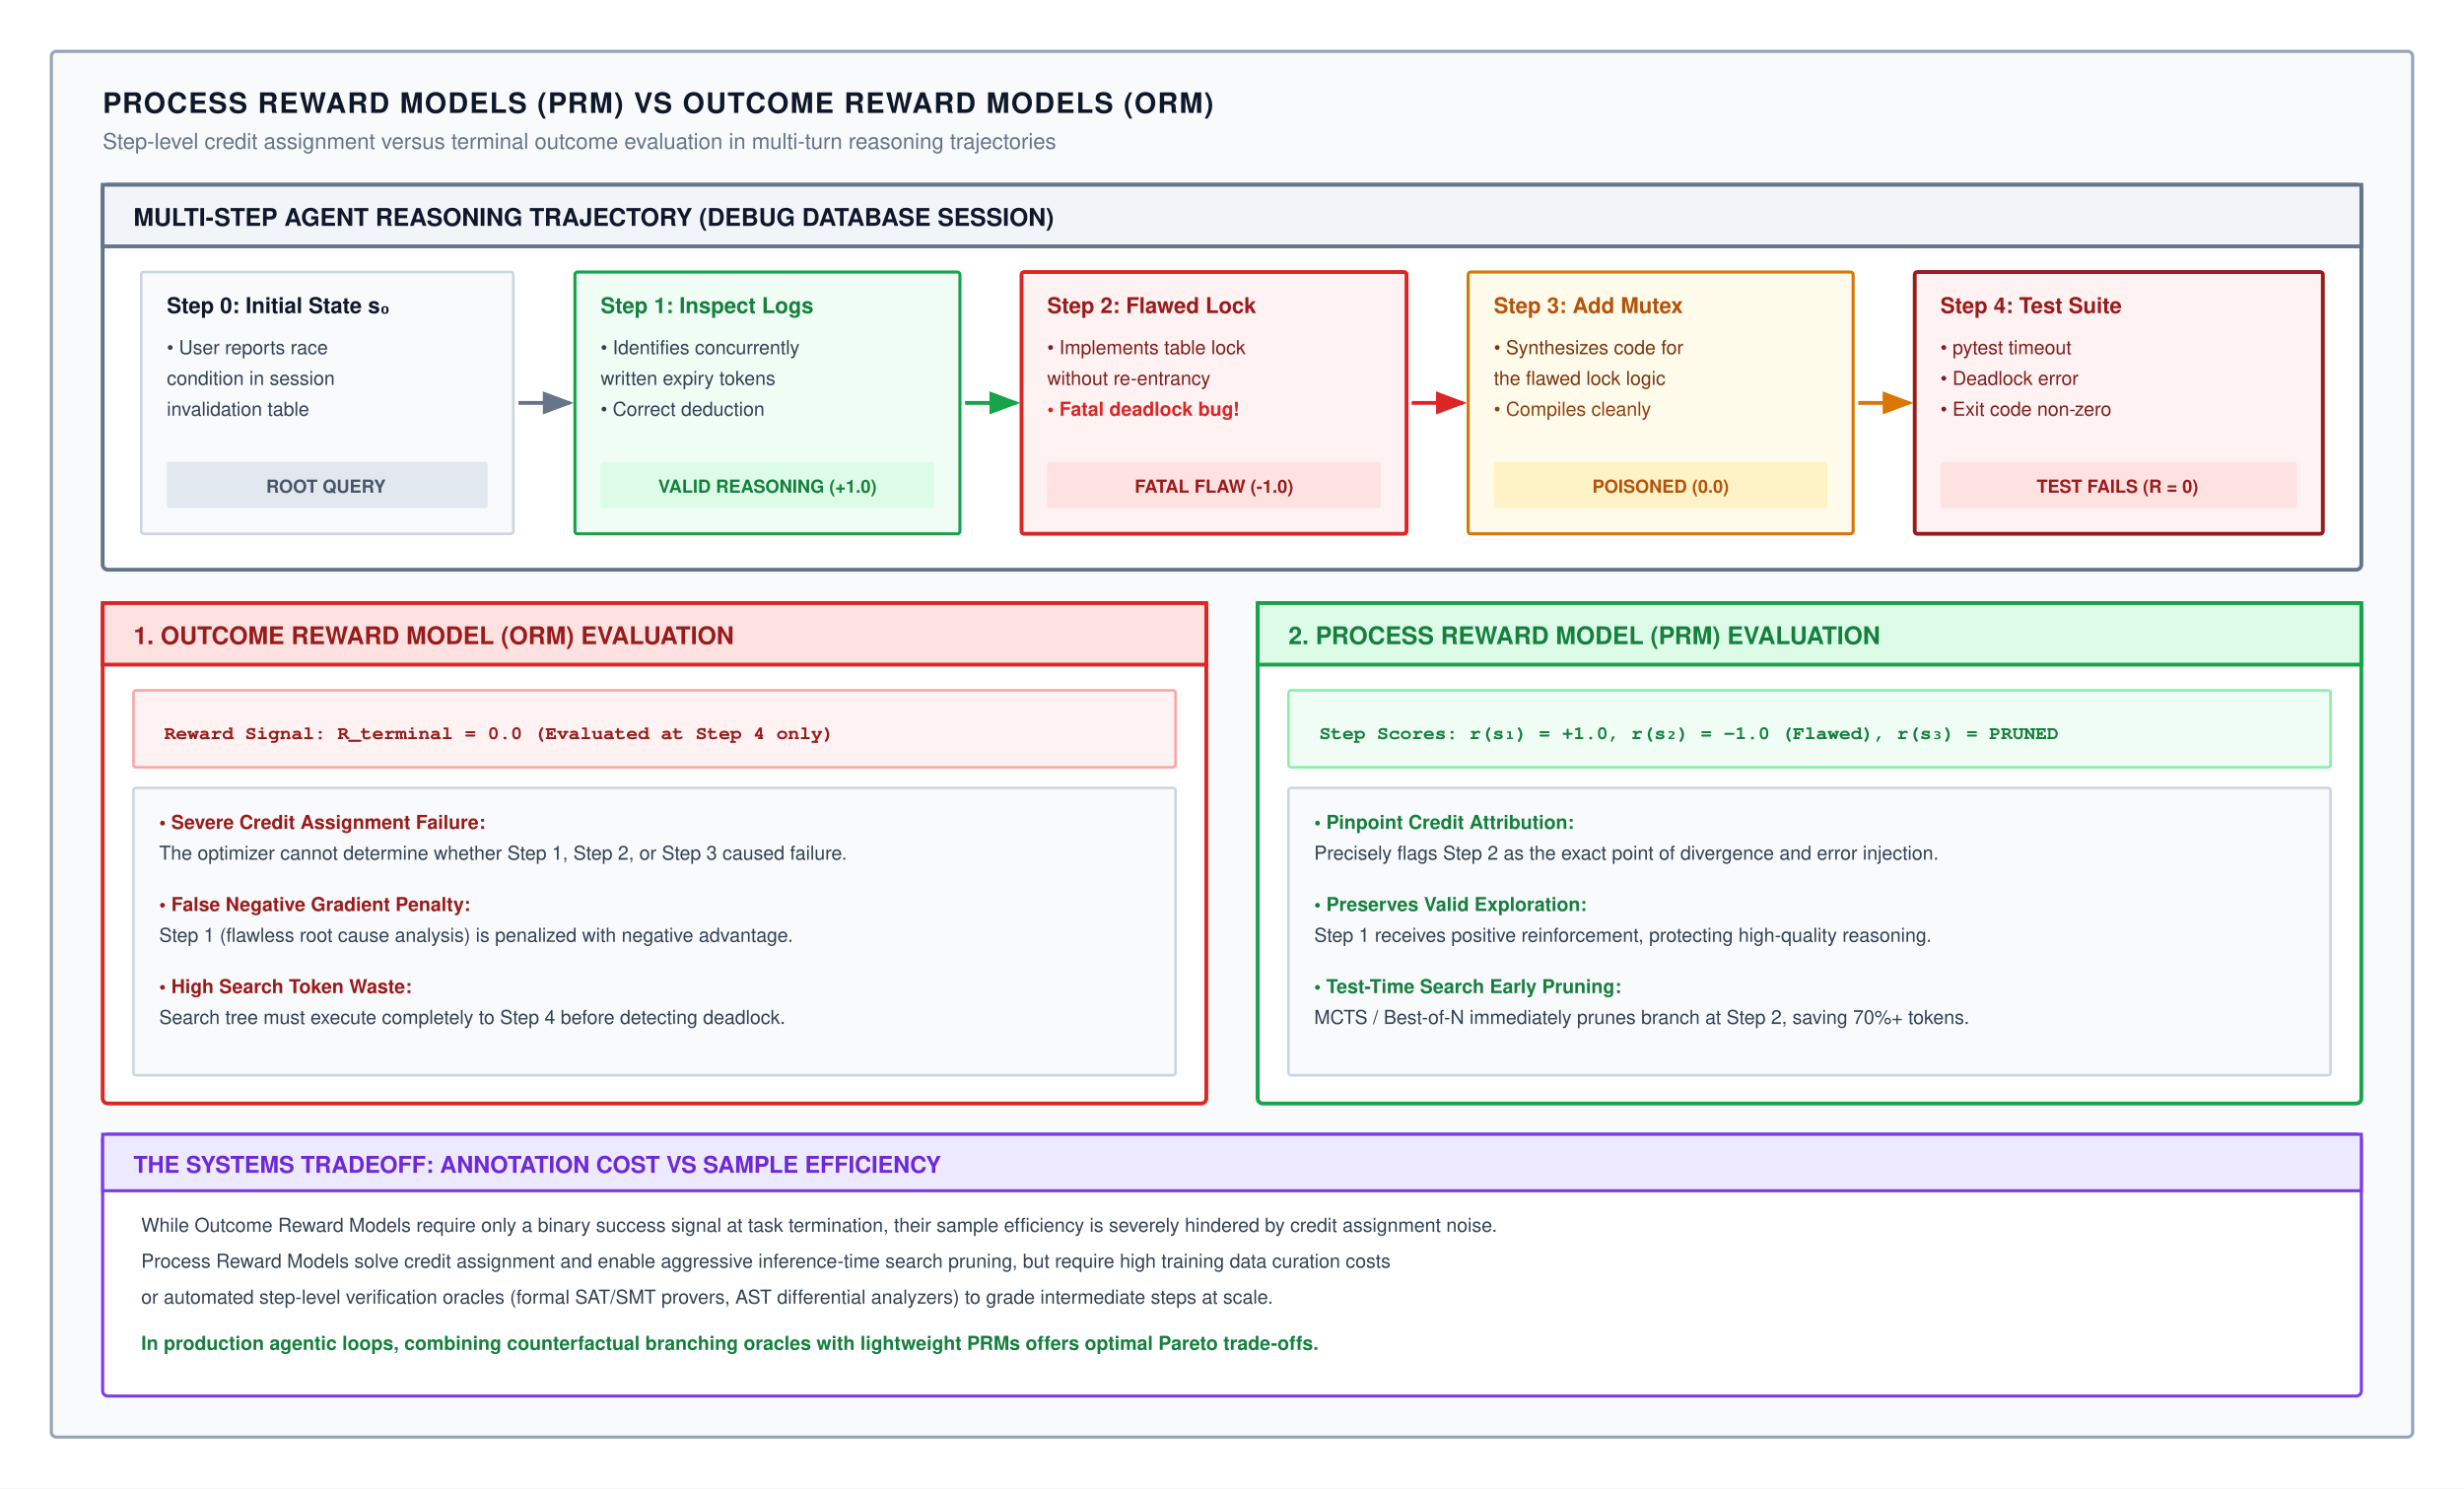
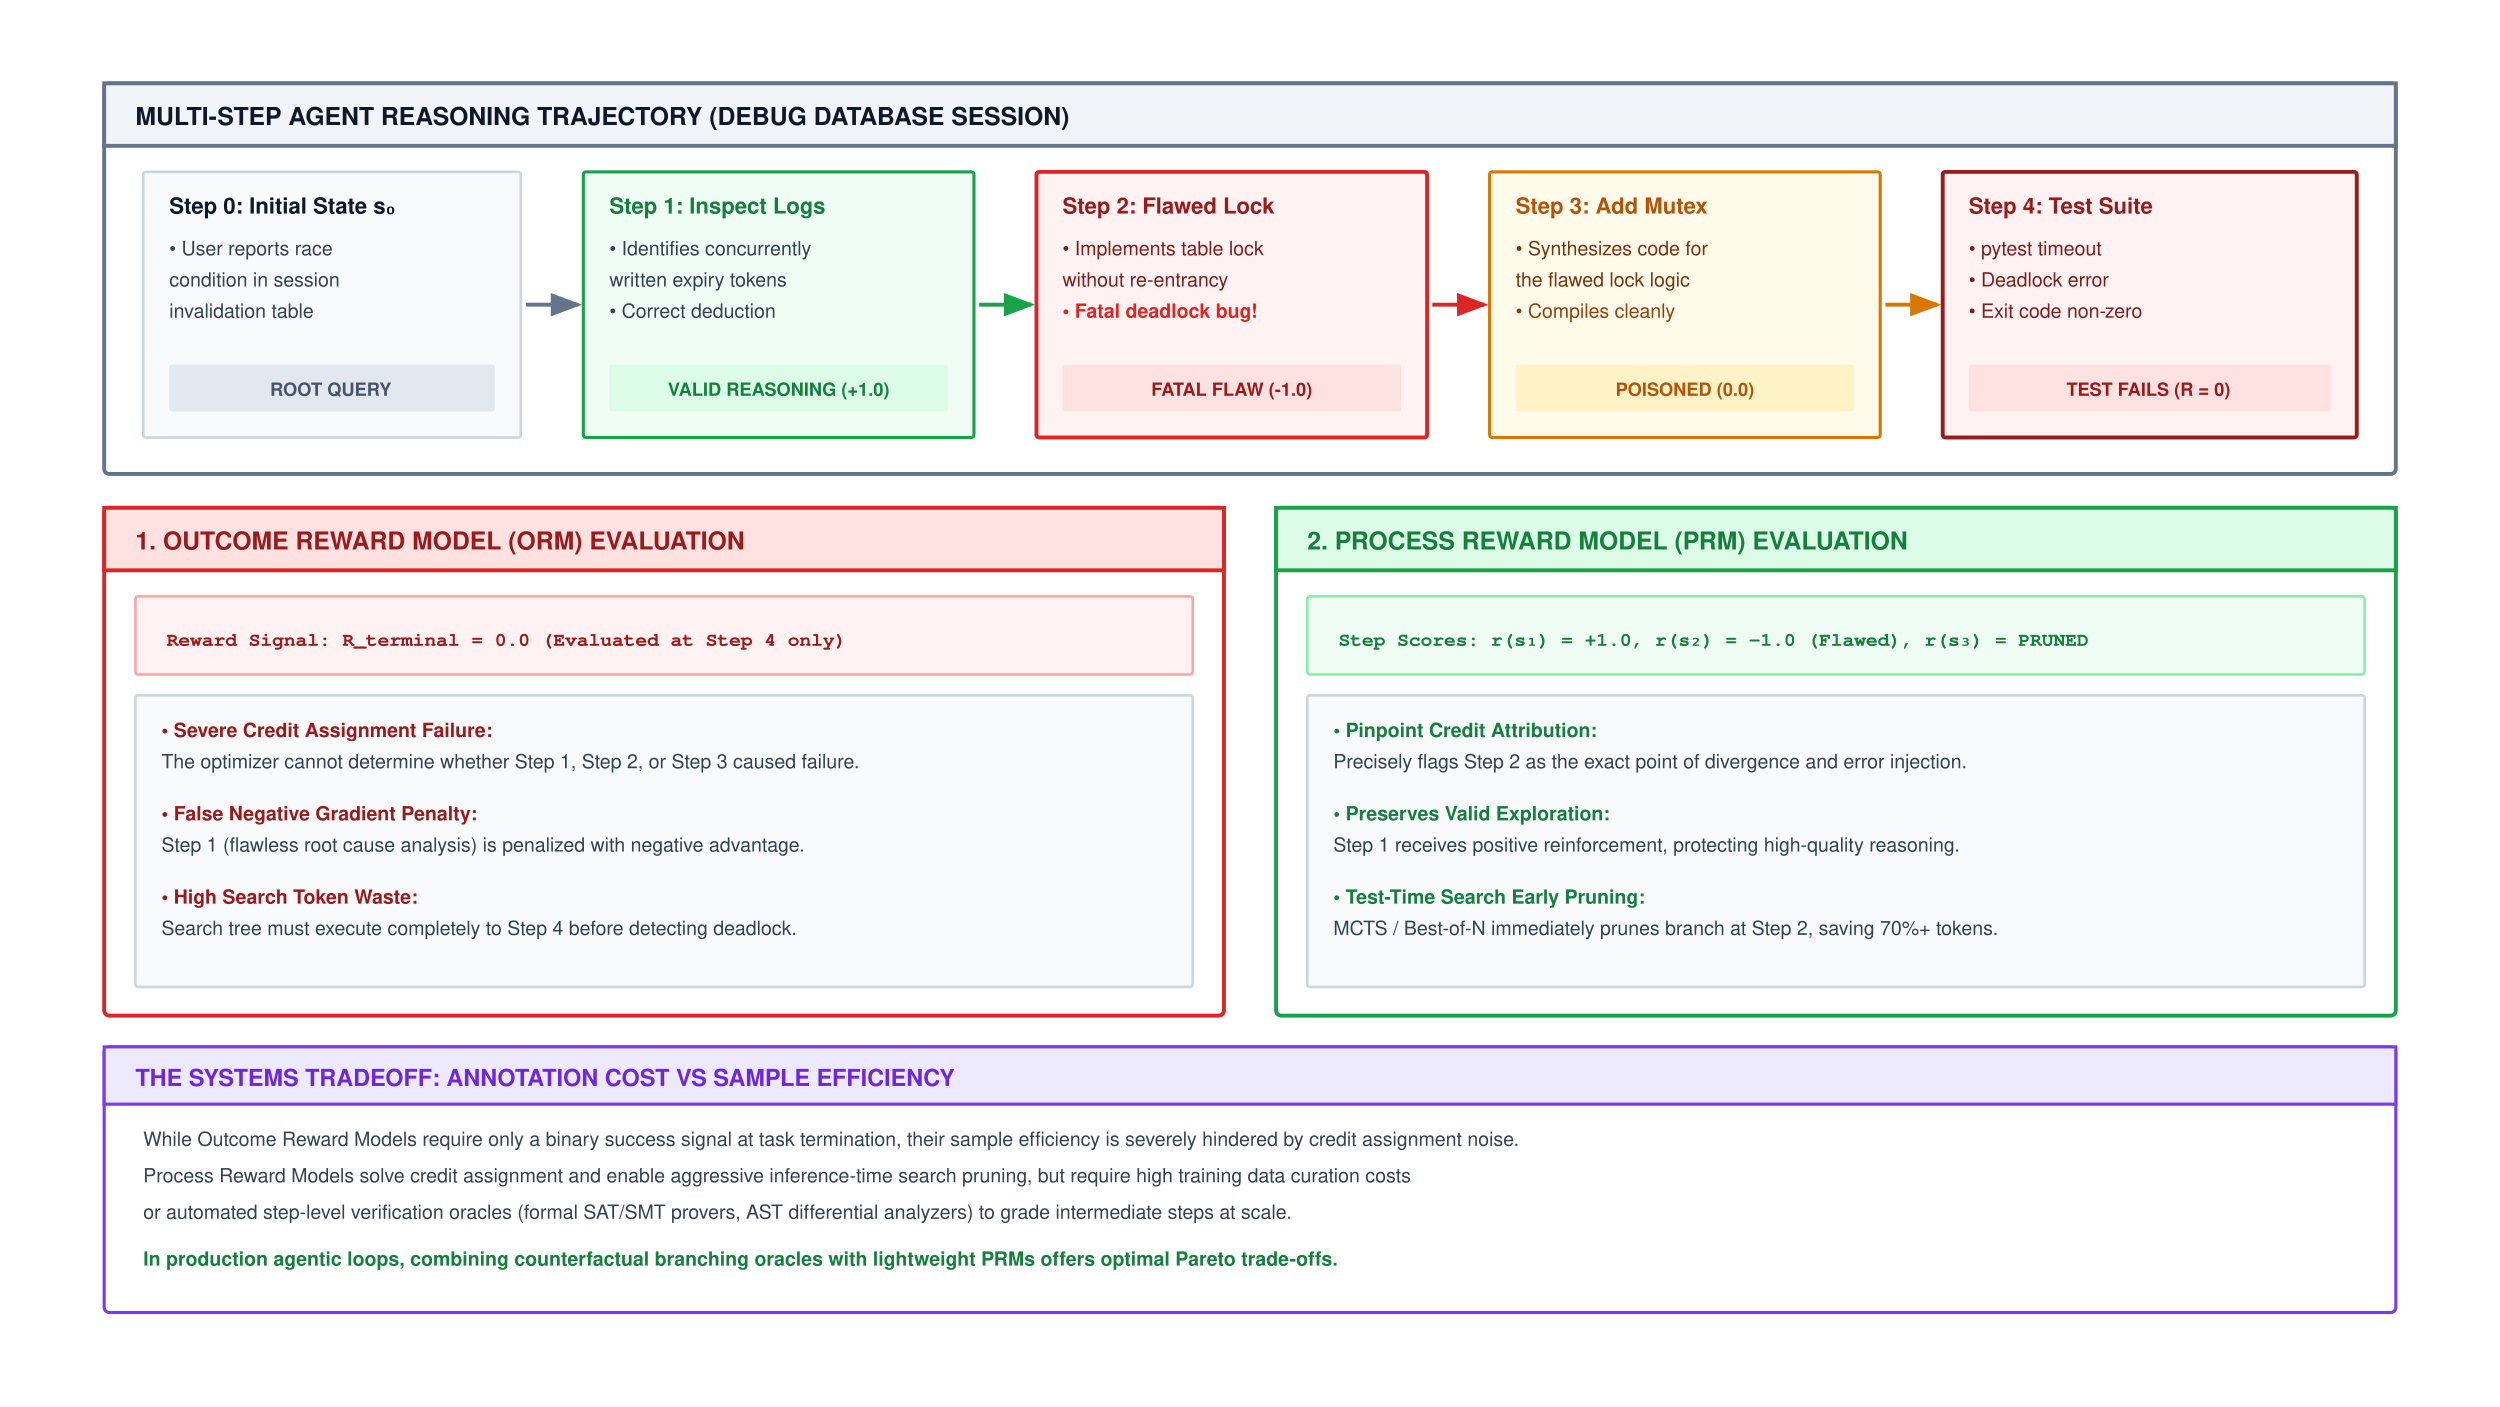
- <svg xmlns="http://www.w3.org/2000/svg" viewBox="0 0 960 580" width="100%" height="100%" font-family="Helvetica Neue, Helvetica, Arial, sans-serif">
+ <svg xmlns="http://www.w3.org/2000/svg" viewBox="0 0 960 540" width="100%" height="100%" font-family="Helvetica Neue, Helvetica, Arial, sans-serif">
  <defs>
    <marker id="arr-gray" markerWidth="8" markerHeight="6" refX="7" refY="3" orient="auto">
      <path d="M0,0 L8,3 L0,6 Z" fill="#64748b" />
    </marker>
    <marker id="arr-green" markerWidth="8" markerHeight="6" refX="7" refY="3" orient="auto">
      <path d="M0,0 L8,3 L0,6 Z" fill="#16a34a" />
    </marker>
    <marker id="arr-red" markerWidth="8" markerHeight="6" refX="7" refY="3" orient="auto">
      <path d="M0,0 L8,3 L0,6 Z" fill="#dc2626" />
    </marker>
    <marker id="arr-amber" markerWidth="8" markerHeight="6" refX="7" refY="3" orient="auto">
      <path d="M0,0 L8,3 L0,6 Z" fill="#d97706" />
    </marker>
    <marker id="arr-purple" markerWidth="8" markerHeight="6" refX="7" refY="3" orient="auto">
      <path d="M0,0 L8,3 L0,6 Z" fill="#7c3aed" />
    </marker>
  </defs>
-   <rect width="960" height="580" fill="#ffffff" />
-   <rect x="20" y="20" width="920" height="540" rx="2" fill="#f8fafc" stroke="#94a3b8" stroke-width="1.2" />
-   <text x="40" y="44" font-size="11" font-weight="700" fill="#0f172a" letter-spacing="0.5">PROCESS REWARD MODELS (PRM) VS OUTCOME REWARD MODELS (ORM)</text>
-   <text x="40" y="58" font-size="8.5" fill="#64748b">Step-level credit assignment versus terminal outcome evaluation in multi-turn reasoning trajectories</text>
-   <g transform="translate(40, 72)">
-     <rect x="0" y="0" width="880" height="150" rx="2" fill="#ffffff" stroke="#64748b" stroke-width="1.5" />
-     <rect x="0" y="0" width="880" height="24" fill="#f1f5f9" stroke="#64748b" stroke-width="1.5" />
-     <text x="12" y="16" font-size="9.5" font-weight="700" fill="#0f172a">MULTI-STEP AGENT REASONING TRAJECTORY (DEBUG DATABASE SESSION)</text>
-     <g transform="translate(15, 34)">
-       <rect x="0" y="0" width="145" height="102" rx="1" fill="#f8fafc" stroke="#cbd5e1" stroke-width="1" />
-       <text x="10" y="16" font-size="8.5" font-weight="700" fill="#0f172a">Step 0: Initial State s₀</text>
-       <text x="10" y="32" font-size="7.5" fill="#334155">• User reports race</text>
-       <text x="10" y="44" font-size="7.5" fill="#334155">  condition in session</text>
-       <text x="10" y="56" font-size="7.5" fill="#334155">  invalidation table</text>
-       <rect x="10" y="74" width="125" height="18" rx="1" fill="#e2e8f0" />
-       <text x="72" y="86" text-anchor="middle" font-size="7" font-weight="700" fill="#475569">ROOT QUERY</text>
+   <rect width="960" height="540" fill="#ffffff" />
+   <g transform="translate(0, -40)">
+     <g transform="translate(40, 72)">
+       <rect x="0" y="0" width="880" height="150" rx="2" fill="#ffffff" stroke="#64748b" stroke-width="1.5" />
+       <rect x="0" y="0" width="880" height="24" fill="#f1f5f9" stroke="#64748b" stroke-width="1.5" />
+       <text x="12" y="16" font-size="9.5" font-weight="700" fill="#0f172a">MULTI-STEP AGENT REASONING TRAJECTORY (DEBUG DATABASE SESSION)</text>
+       <g transform="translate(15, 34)">
+         <rect x="0" y="0" width="145" height="102" rx="1" fill="#f8fafc" stroke="#cbd5e1" stroke-width="1" />
+         <text x="10" y="16" font-size="8.5" font-weight="700" fill="#0f172a">Step 0: Initial State s₀</text>
+         <text x="10" y="32" font-size="7.5" fill="#334155">• User reports race</text>
+         <text x="10" y="44" font-size="7.5" fill="#334155">  condition in session</text>
+         <text x="10" y="56" font-size="7.5" fill="#334155">  invalidation table</text>
+         <rect x="10" y="74" width="125" height="18" rx="1" fill="#e2e8f0" />
+         <text x="72" y="86" text-anchor="middle" font-size="7" font-weight="700" fill="#475569">ROOT QUERY</text>
+       </g>
+       <line x1="162" y1="85" x2="182" y2="85" stroke="#64748b" stroke-width="1.5" marker-end="url(#arr-gray)" />
+       <g transform="translate(184, 34)">
+         <rect x="0" y="0" width="150" height="102" rx="1" fill="#f0fdf4" stroke="#16a34a" stroke-width="1.2" />
+         <text x="10" y="16" font-size="8.5" font-weight="700" fill="#15803d">Step 1: Inspect Logs</text>
+         <text x="10" y="32" font-size="7.5" fill="#334155">• Identifies concurrently</text>
+         <text x="10" y="44" font-size="7.5" fill="#334155">  written expiry tokens</text>
+         <text x="10" y="56" font-size="7.5" fill="#334155">• Correct deduction</text>
+         <rect x="10" y="74" width="130" height="18" rx="1" fill="#dcfce7" />
+         <text x="75" y="86" text-anchor="middle" font-size="7" font-weight="700" fill="#15803d">VALID REASONING (+1.0)</text>
+       </g>
+       <line x1="336" y1="85" x2="356" y2="85" stroke="#16a34a" stroke-width="1.5" marker-end="url(#arr-green)" />
+       <g transform="translate(358, 34)">
+         <rect x="0" y="0" width="150" height="102" rx="1" fill="#fef2f2" stroke="#dc2626" stroke-width="1.5" />
+         <text x="10" y="16" font-size="8.5" font-weight="700" fill="#991b1b">Step 2: Flawed Lock</text>
+         <text x="10" y="32" font-size="7.5" fill="#7f1d1d">• Implements table lock</text>
+         <text x="10" y="44" font-size="7.5" fill="#7f1d1d">  without re-entrancy</text>
+         <text x="10" y="56" font-size="7.5" font-weight="700" fill="#dc2626">• Fatal deadlock bug!</text>
+         <rect x="10" y="74" width="130" height="18" rx="1" fill="#fee2e2" />
+         <text x="75" y="86" text-anchor="middle" font-size="7" font-weight="700" fill="#991b1b">FATAL FLAW (-1.0)</text>
+       </g>
+       <line x1="510" y1="85" x2="530" y2="85" stroke="#dc2626" stroke-width="1.5" marker-end="url(#arr-red)" />
+       <g transform="translate(532, 34)">
+         <rect x="0" y="0" width="150" height="102" rx="1" fill="#fffbeb" stroke="#d97706" stroke-width="1.2" />
+         <text x="10" y="16" font-size="8.5" font-weight="700" fill="#b45309">Step 3: Add Mutex</text>
+         <text x="10" y="32" font-size="7.5" fill="#78350f">• Synthesizes code for</text>
+         <text x="10" y="44" font-size="7.5" fill="#78350f">  the flawed lock logic</text>
+         <text x="10" y="56" font-size="7.5" fill="#92400e">• Compiles cleanly</text>
+         <rect x="10" y="74" width="130" height="18" rx="1" fill="#fef3c7" />
+         <text x="75" y="86" text-anchor="middle" font-size="7" font-weight="700" fill="#b45309">POISONED (0.0)</text>
+       </g>
+       <line x1="684" y1="85" x2="704" y2="85" stroke="#d97706" stroke-width="1.5" marker-end="url(#arr-amber)" />
+       <g transform="translate(706, 34)">
+         <rect x="0" y="0" width="159" height="102" rx="1" fill="#fef2f2" stroke="#991b1b" stroke-width="1.5" />
+         <text x="10" y="16" font-size="8.5" font-weight="700" fill="#991b1b">Step 4: Test Suite</text>
+         <text x="10" y="32" font-size="7.5" fill="#7f1d1d">• pytest timeout</text>
+         <text x="10" y="44" font-size="7.5" fill="#7f1d1d">• Deadlock error</text>
+         <text x="10" y="56" font-size="7.5" fill="#7f1d1d">• Exit code non-zero</text>
+         <rect x="10" y="74" width="139" height="18" rx="1" fill="#fee2e2" />
+         <text x="79" y="86" text-anchor="middle" font-size="7" font-weight="700" fill="#991b1b">TEST FAILS (R = 0)</text>
+       </g>
    </g>
-     <line x1="162" y1="85" x2="182" y2="85" stroke="#64748b" stroke-width="1.5" marker-end="url(#arr-gray)" />
-     <g transform="translate(184, 34)">
-       <rect x="0" y="0" width="150" height="102" rx="1" fill="#f0fdf4" stroke="#16a34a" stroke-width="1.2" />
-       <text x="10" y="16" font-size="8.5" font-weight="700" fill="#15803d">Step 1: Inspect Logs</text>
-       <text x="10" y="32" font-size="7.5" fill="#334155">• Identifies concurrently</text>
-       <text x="10" y="44" font-size="7.5" fill="#334155">  written expiry tokens</text>
-       <text x="10" y="56" font-size="7.5" fill="#334155">• Correct deduction</text>
-       <rect x="10" y="74" width="130" height="18" rx="1" fill="#dcfce7" />
-       <text x="75" y="86" text-anchor="middle" font-size="7" font-weight="700" fill="#15803d">VALID REASONING (+1.0)</text>
+     <g transform="translate(40, 235)">
+       <g transform="translate(0, 0)">
+         <rect x="0" y="0" width="430" height="195" rx="2" fill="#ffffff" stroke="#dc2626" stroke-width="1.5" />
+         <rect x="0" y="0" width="430" height="24" fill="#fee2e2" stroke="#dc2626" stroke-width="1.5" />
+         <text x="12" y="16" font-size="9.5" font-weight="700" fill="#991b1b">1. OUTCOME REWARD MODEL (ORM) EVALUATION</text>
+         <g transform="translate(12, 34)">
+           <rect x="0" y="0" width="406" height="30" rx="1" fill="#fef2f2" stroke="#fca5a5" stroke-width="1" />
+           <text x="12" y="19" font-family="Courier, monospace" font-size="7.5" font-weight="700" fill="#991b1b">Reward Signal: R_terminal = 0.0 (Evaluated at Step 4 only)</text>
+         </g>
+         <g transform="translate(12, 72)">
+           <rect x="0" y="0" width="406" height="112" rx="1" fill="#f8fafc" stroke="#cbd5e1" stroke-width="1" />
+           <text x="10" y="16" font-size="7.5" font-weight="700" fill="#991b1b">• Severe Credit Assignment Failure:</text>
+           <text x="10" y="28" font-size="7.5" fill="#334155">The optimizer cannot determine whether Step 1, Step 2, or Step 3 caused failure.</text>
+           <text x="10" y="48" font-size="7.5" font-weight="700" fill="#991b1b">• False Negative Gradient Penalty:</text>
+           <text x="10" y="60" font-size="7.5" fill="#334155">Step 1 (flawless root cause analysis) is penalized with negative advantage.</text>
+           <text x="10" y="80" font-size="7.5" font-weight="700" fill="#991b1b">• High Search Token Waste:</text>
+           <text x="10" y="92" font-size="7.5" fill="#334155">Search tree must execute completely to Step 4 before detecting deadlock.</text>
+         </g>
+       </g>
+       <g transform="translate(450, 0)">
+         <rect x="0" y="0" width="430" height="195" rx="2" fill="#ffffff" stroke="#16a34a" stroke-width="1.5" />
+         <rect x="0" y="0" width="430" height="24" fill="#dcfce7" stroke="#16a34a" stroke-width="1.5" />
+         <text x="12" y="16" font-size="9.5" font-weight="700" fill="#15803d">2. PROCESS REWARD MODEL (PRM) EVALUATION</text>
+         <g transform="translate(12, 34)">
+           <rect x="0" y="0" width="406" height="30" rx="1" fill="#f0fdf4" stroke="#86efac" stroke-width="1" />
+           <text x="12" y="19" font-family="Courier, monospace" font-size="7.5" font-weight="700" fill="#15803d">Step Scores: r(s₁) = +1.0,  r(s₂) = -1.0 (Flawed),  r(s₃) = PRUNED</text>
+         </g>
+         <g transform="translate(12, 72)">
+           <rect x="0" y="0" width="406" height="112" rx="1" fill="#f8fafc" stroke="#cbd5e1" stroke-width="1" />
+           <text x="10" y="16" font-size="7.5" font-weight="700" fill="#15803d">• Pinpoint Credit Attribution:</text>
+           <text x="10" y="28" font-size="7.5" fill="#334155">Precisely flags Step 2 as the exact point of divergence and error injection.</text>
+           <text x="10" y="48" font-size="7.5" font-weight="700" fill="#15803d">• Preserves Valid Exploration:</text>
+           <text x="10" y="60" font-size="7.5" fill="#334155">Step 1 receives positive reinforcement, protecting high-quality reasoning.</text>
+           <text x="10" y="80" font-size="7.5" font-weight="700" fill="#15803d">• Test-Time Search Early Pruning:</text>
+           <text x="10" y="92" font-size="7.5" fill="#334155">MCTS / Best-of-N immediately prunes branch at Step 2, saving 70%+ tokens.</text>
+         </g>
+       </g>
    </g>
-     <line x1="336" y1="85" x2="356" y2="85" stroke="#16a34a" stroke-width="1.5" marker-end="url(#arr-green)" />
-     <g transform="translate(358, 34)">
-       <rect x="0" y="0" width="150" height="102" rx="1" fill="#fef2f2" stroke="#dc2626" stroke-width="1.5" />
-       <text x="10" y="16" font-size="8.5" font-weight="700" fill="#991b1b">Step 2: Flawed Lock</text>
-       <text x="10" y="32" font-size="7.5" fill="#7f1d1d">• Implements table lock</text>
-       <text x="10" y="44" font-size="7.5" fill="#7f1d1d">  without re-entrancy</text>
-       <text x="10" y="56" font-size="7.5" font-weight="700" fill="#dc2626">• Fatal deadlock bug!</text>
-       <rect x="10" y="74" width="130" height="18" rx="1" fill="#fee2e2" />
-       <text x="75" y="86" text-anchor="middle" font-size="7" font-weight="700" fill="#991b1b">FATAL FLAW (-1.0)</text>
-     </g>
-     <line x1="510" y1="85" x2="530" y2="85" stroke="#dc2626" stroke-width="1.5" marker-end="url(#arr-red)" />
-     <g transform="translate(532, 34)">
-       <rect x="0" y="0" width="150" height="102" rx="1" fill="#fffbeb" stroke="#d97706" stroke-width="1.2" />
-       <text x="10" y="16" font-size="8.5" font-weight="700" fill="#b45309">Step 3: Add Mutex</text>
-       <text x="10" y="32" font-size="7.5" fill="#78350f">• Synthesizes code for</text>
-       <text x="10" y="44" font-size="7.5" fill="#78350f">  the flawed lock logic</text>
-       <text x="10" y="56" font-size="7.5" fill="#92400e">• Compiles cleanly</text>
-       <rect x="10" y="74" width="130" height="18" rx="1" fill="#fef3c7" />
-       <text x="75" y="86" text-anchor="middle" font-size="7" font-weight="700" fill="#b45309">POISONED (0.0)</text>
-     </g>
-     <line x1="684" y1="85" x2="704" y2="85" stroke="#d97706" stroke-width="1.5" marker-end="url(#arr-amber)" />
-     <g transform="translate(706, 34)">
-       <rect x="0" y="0" width="159" height="102" rx="1" fill="#fef2f2" stroke="#991b1b" stroke-width="1.5" />
-       <text x="10" y="16" font-size="8.5" font-weight="700" fill="#991b1b">Step 4: Test Suite</text>
-       <text x="10" y="32" font-size="7.5" fill="#7f1d1d">• pytest timeout</text>
-       <text x="10" y="44" font-size="7.5" fill="#7f1d1d">• Deadlock error</text>
-       <text x="10" y="56" font-size="7.5" fill="#7f1d1d">• Exit code non-zero</text>
-       <rect x="10" y="74" width="139" height="18" rx="1" fill="#fee2e2" />
-       <text x="79" y="86" text-anchor="middle" font-size="7" font-weight="700" fill="#991b1b">TEST FAILS (R = 0)</text>
+     <g transform="translate(40, 442)">
+       <rect x="0" y="0" width="880" height="102" rx="2" fill="#ffffff" stroke="#7c3aed" stroke-width="1.2" />
+       <rect x="0" y="0" width="880" height="22" fill="#ede9fe" stroke="#7c3aed" stroke-width="1.2" />
+       <text x="12" y="15" font-size="9" font-weight="700" fill="#6d28d9">THE SYSTEMS TRADEOFF: ANNOTATION COST VS SAMPLE EFFICIENCY</text>
+       <text x="15" y="38" font-size="7.5" fill="#334155">
+       While Outcome Reward Models require only a binary success signal at task termination, their sample efficiency is severely hindered by credit assignment noise.
+     </text>
+       <text x="15" y="52" font-size="7.5" fill="#334155">
+       Process Reward Models solve credit assignment and enable aggressive inference-time search pruning, but require high training data curation costs
+     </text>
+       <text x="15" y="66" font-size="7.5" fill="#334155">
+       or automated step-level verification oracles (formal SAT/SMT provers, AST differential analyzers) to grade intermediate steps at scale.
+     </text>
+       <text x="15" y="84" font-size="7.5" font-weight="700" fill="#15803d">
+       In production agentic loops, combining counterfactual branching oracles with lightweight PRMs offers optimal Pareto trade-offs.
+     </text>
    </g>
  </g>
-   <g transform="translate(40, 235)">
-     <g transform="translate(0, 0)">
-       <rect x="0" y="0" width="430" height="195" rx="2" fill="#ffffff" stroke="#dc2626" stroke-width="1.5" />
-       <rect x="0" y="0" width="430" height="24" fill="#fee2e2" stroke="#dc2626" stroke-width="1.5" />
-       <text x="12" y="16" font-size="9.5" font-weight="700" fill="#991b1b">1. OUTCOME REWARD MODEL (ORM) EVALUATION</text>
-       <g transform="translate(12, 34)">
-         <rect x="0" y="0" width="406" height="30" rx="1" fill="#fef2f2" stroke="#fca5a5" stroke-width="1" />
-         <text x="12" y="19" font-family="Courier, monospace" font-size="7.5" font-weight="700" fill="#991b1b">Reward Signal: R_terminal = 0.0 (Evaluated at Step 4 only)</text>
-       </g>
-       <g transform="translate(12, 72)">
-         <rect x="0" y="0" width="406" height="112" rx="1" fill="#f8fafc" stroke="#cbd5e1" stroke-width="1" />
-         <text x="10" y="16" font-size="7.5" font-weight="700" fill="#991b1b">• Severe Credit Assignment Failure:</text>
-         <text x="10" y="28" font-size="7.5" fill="#334155">The optimizer cannot determine whether Step 1, Step 2, or Step 3 caused failure.</text>
-         <text x="10" y="48" font-size="7.5" font-weight="700" fill="#991b1b">• False Negative Gradient Penalty:</text>
-         <text x="10" y="60" font-size="7.5" fill="#334155">Step 1 (flawless root cause analysis) is penalized with negative advantage.</text>
-         <text x="10" y="80" font-size="7.5" font-weight="700" fill="#991b1b">• High Search Token Waste:</text>
-         <text x="10" y="92" font-size="7.5" fill="#334155">Search tree must execute completely to Step 4 before detecting deadlock.</text>
-       </g>
-     </g>
-     <g transform="translate(450, 0)">
-       <rect x="0" y="0" width="430" height="195" rx="2" fill="#ffffff" stroke="#16a34a" stroke-width="1.5" />
-       <rect x="0" y="0" width="430" height="24" fill="#dcfce7" stroke="#16a34a" stroke-width="1.5" />
-       <text x="12" y="16" font-size="9.5" font-weight="700" fill="#15803d">2. PROCESS REWARD MODEL (PRM) EVALUATION</text>
-       <g transform="translate(12, 34)">
-         <rect x="0" y="0" width="406" height="30" rx="1" fill="#f0fdf4" stroke="#86efac" stroke-width="1" />
-         <text x="12" y="19" font-family="Courier, monospace" font-size="7.5" font-weight="700" fill="#15803d">Step Scores: r(s₁) = +1.0,  r(s₂) = -1.0 (Flawed),  r(s₃) = PRUNED</text>
-       </g>
-       <g transform="translate(12, 72)">
-         <rect x="0" y="0" width="406" height="112" rx="1" fill="#f8fafc" stroke="#cbd5e1" stroke-width="1" />
-         <text x="10" y="16" font-size="7.5" font-weight="700" fill="#15803d">• Pinpoint Credit Attribution:</text>
-         <text x="10" y="28" font-size="7.5" fill="#334155">Precisely flags Step 2 as the exact point of divergence and error injection.</text>
-         <text x="10" y="48" font-size="7.5" font-weight="700" fill="#15803d">• Preserves Valid Exploration:</text>
-         <text x="10" y="60" font-size="7.5" fill="#334155">Step 1 receives positive reinforcement, protecting high-quality reasoning.</text>
-         <text x="10" y="80" font-size="7.5" font-weight="700" fill="#15803d">• Test-Time Search Early Pruning:</text>
-         <text x="10" y="92" font-size="7.5" fill="#334155">MCTS / Best-of-N immediately prunes branch at Step 2, saving 70%+ tokens.</text>
-       </g>
-     </g>
-   </g>
-   <g transform="translate(40, 442)">
-     <rect x="0" y="0" width="880" height="102" rx="2" fill="#ffffff" stroke="#7c3aed" stroke-width="1.2" />
-     <rect x="0" y="0" width="880" height="22" fill="#ede9fe" stroke="#7c3aed" stroke-width="1.2" />
-     <text x="12" y="15" font-size="9" font-weight="700" fill="#6d28d9">THE SYSTEMS TRADEOFF: ANNOTATION COST VS SAMPLE EFFICIENCY</text>
-     <text x="15" y="38" font-size="7.5" fill="#334155">
-       While Outcome Reward Models require only a binary success signal at task termination, their sample efficiency is severely hindered by credit assignment noise.
-     </text>
-     <text x="15" y="52" font-size="7.5" fill="#334155">
-       Process Reward Models solve credit assignment and enable aggressive inference-time search pruning, but require high training data curation costs
-     </text>
-     <text x="15" y="66" font-size="7.5" fill="#334155">
-       or automated step-level verification oracles (formal SAT/SMT provers, AST differential analyzers) to grade intermediate steps at scale.
-     </text>
-     <text x="15" y="84" font-size="7.5" font-weight="700" fill="#15803d">
-       In production agentic loops, combining counterfactual branching oracles with lightweight PRMs offers optimal Pareto trade-offs.
-     </text>
-   </g>
</svg>
